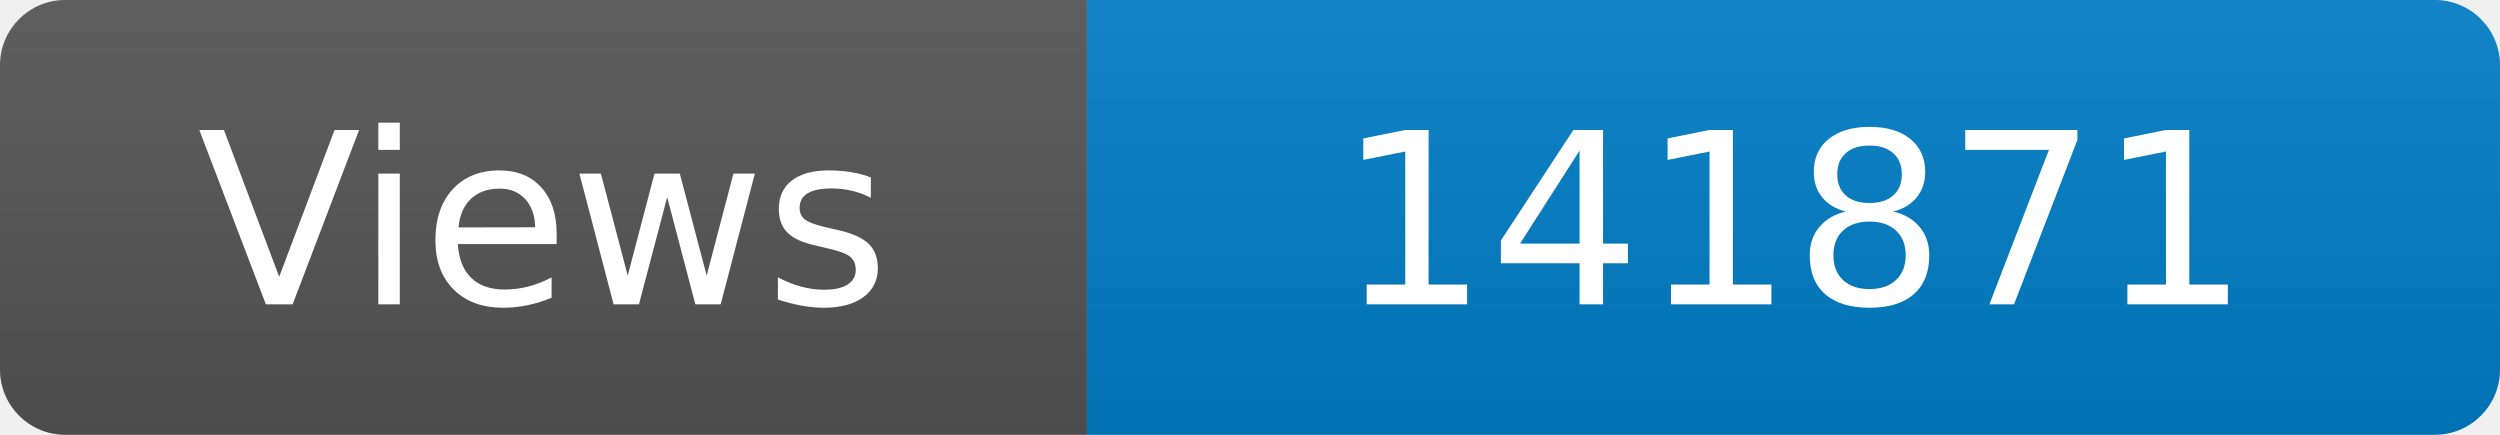
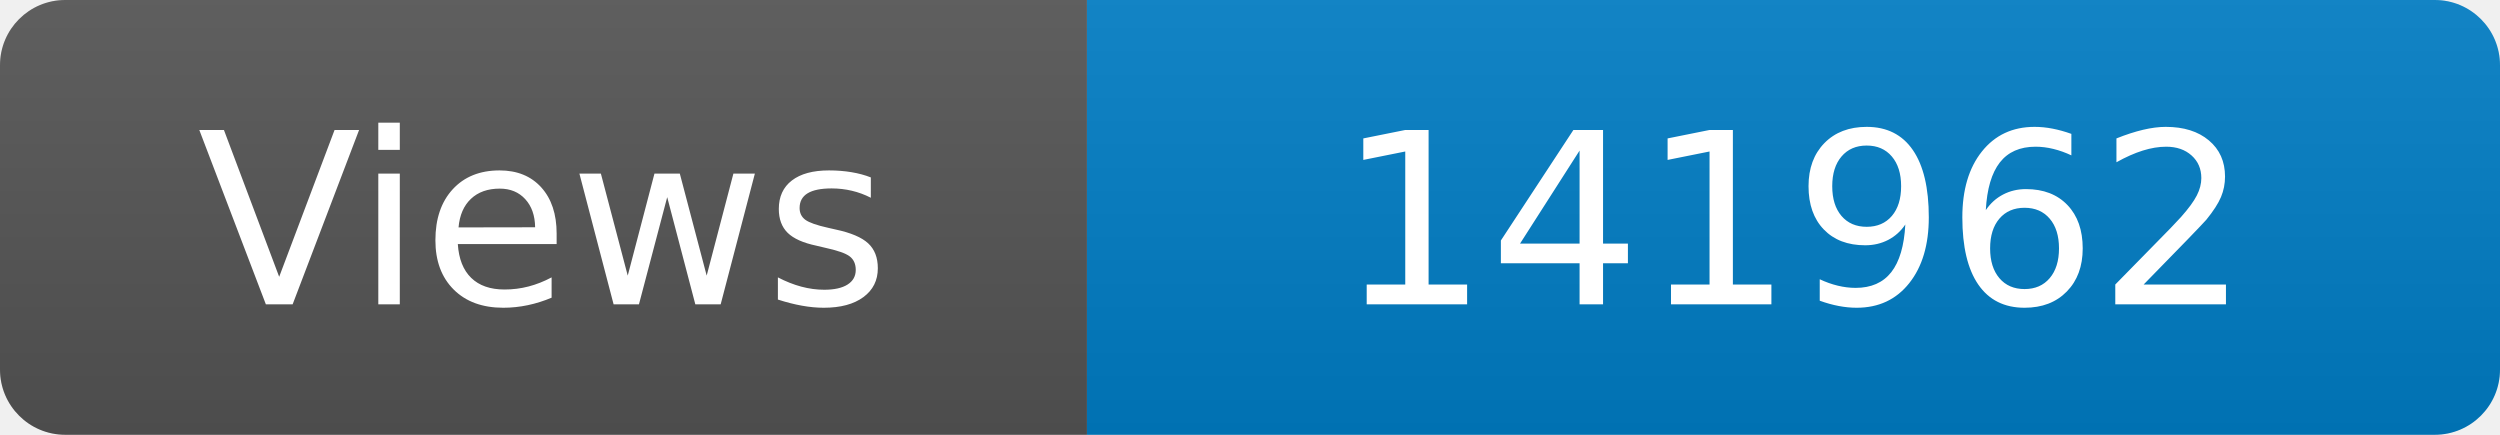
<svg xmlns="http://www.w3.org/2000/svg" width="115" height="20" role="img" aria-label="Maintained?: yes">
  <linearGradient id="s" x2="0" y2="100%">
    <stop offset="0" stop-color="#bbb" stop-opacity=".1" />
    <stop offset="1" stop-opacity=".1" />
  </linearGradient>
  <clipPath id="r">
    <rect width="115" height="20" rx="3" fill="#fff" />
  </clipPath>
  <g clip-path="url(#r)">
    <rect width="50" height="20" fill="#555" />
    <rect x="50" width="160" height="20" fill="#007ec6" />
    <rect width="115" height="20" fill="url(#s)" />
  </g>
  <g fill="#fff" text-anchor="middle" font-family="Verdana,Geneva,DejaVu Sans,sans-serif" font-size="110">
    <text x="250" y="140" transform="scale(.1)" fill="#fff">Views</text>
-     <text x="825" y="140" transform="scale(.1)" fill="#fff">141871</text>
+     <text x="825" y="140" transform="scale(.1)" fill="#fff">141962</text>
  </g>
</svg>
